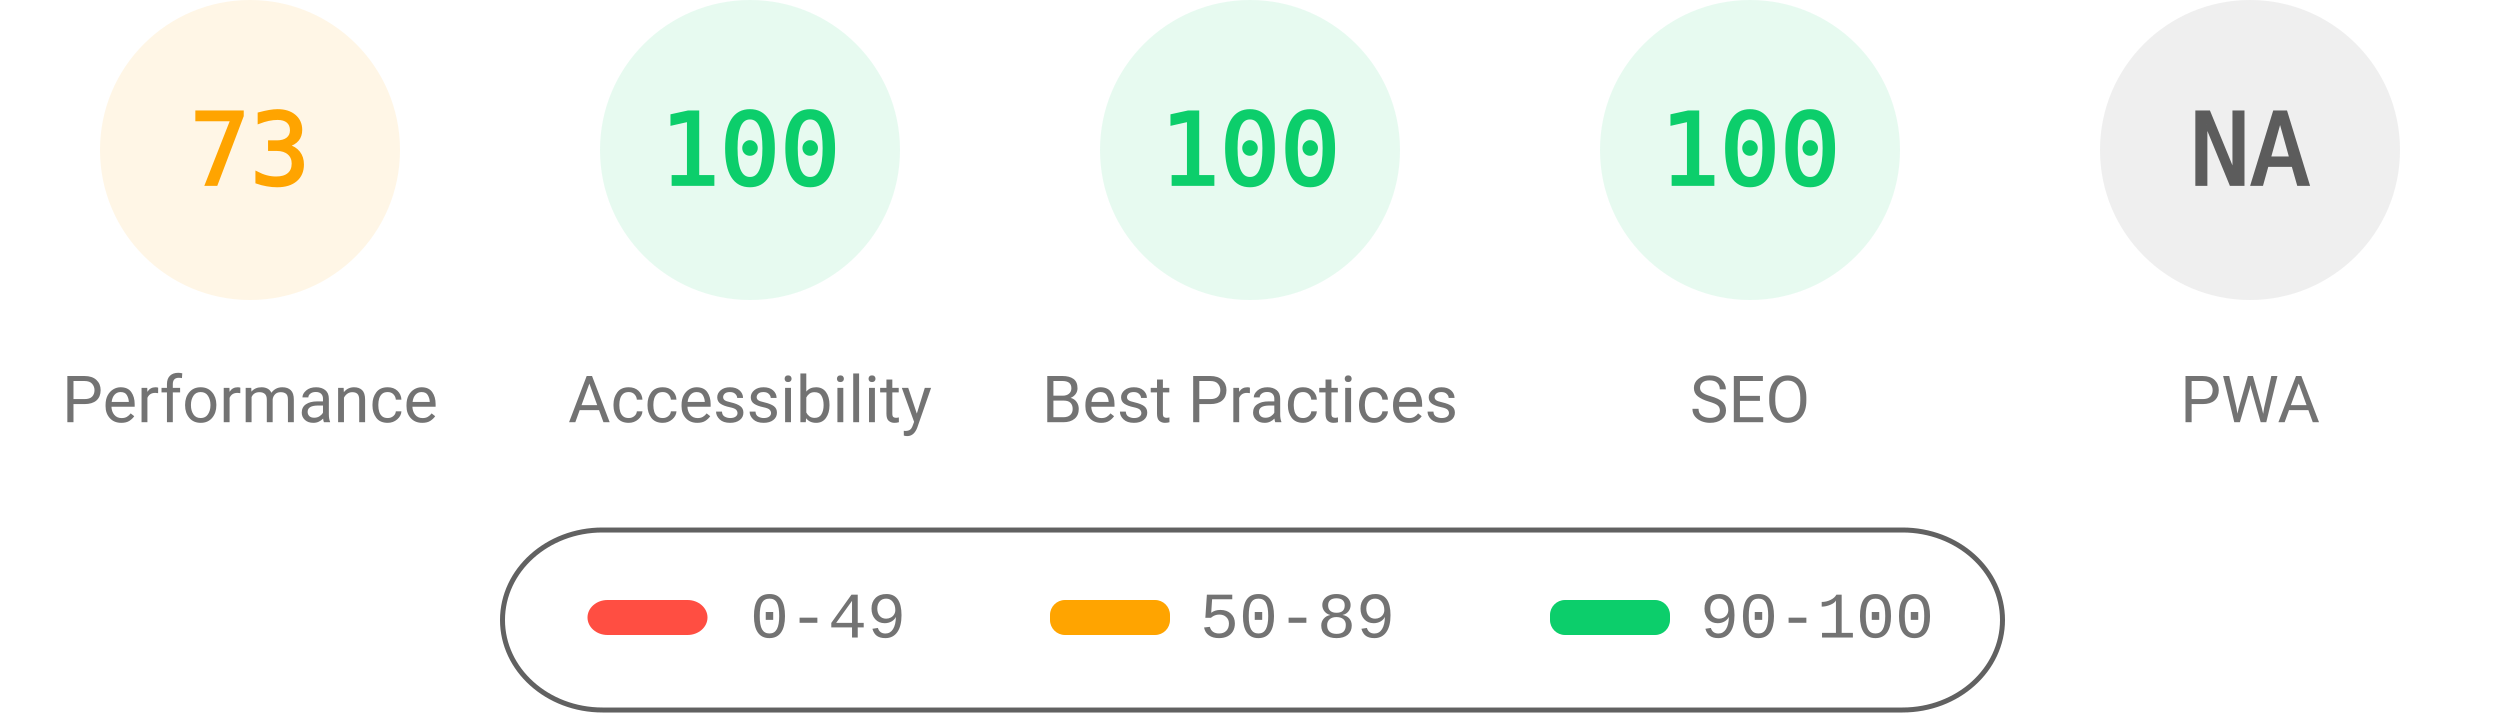
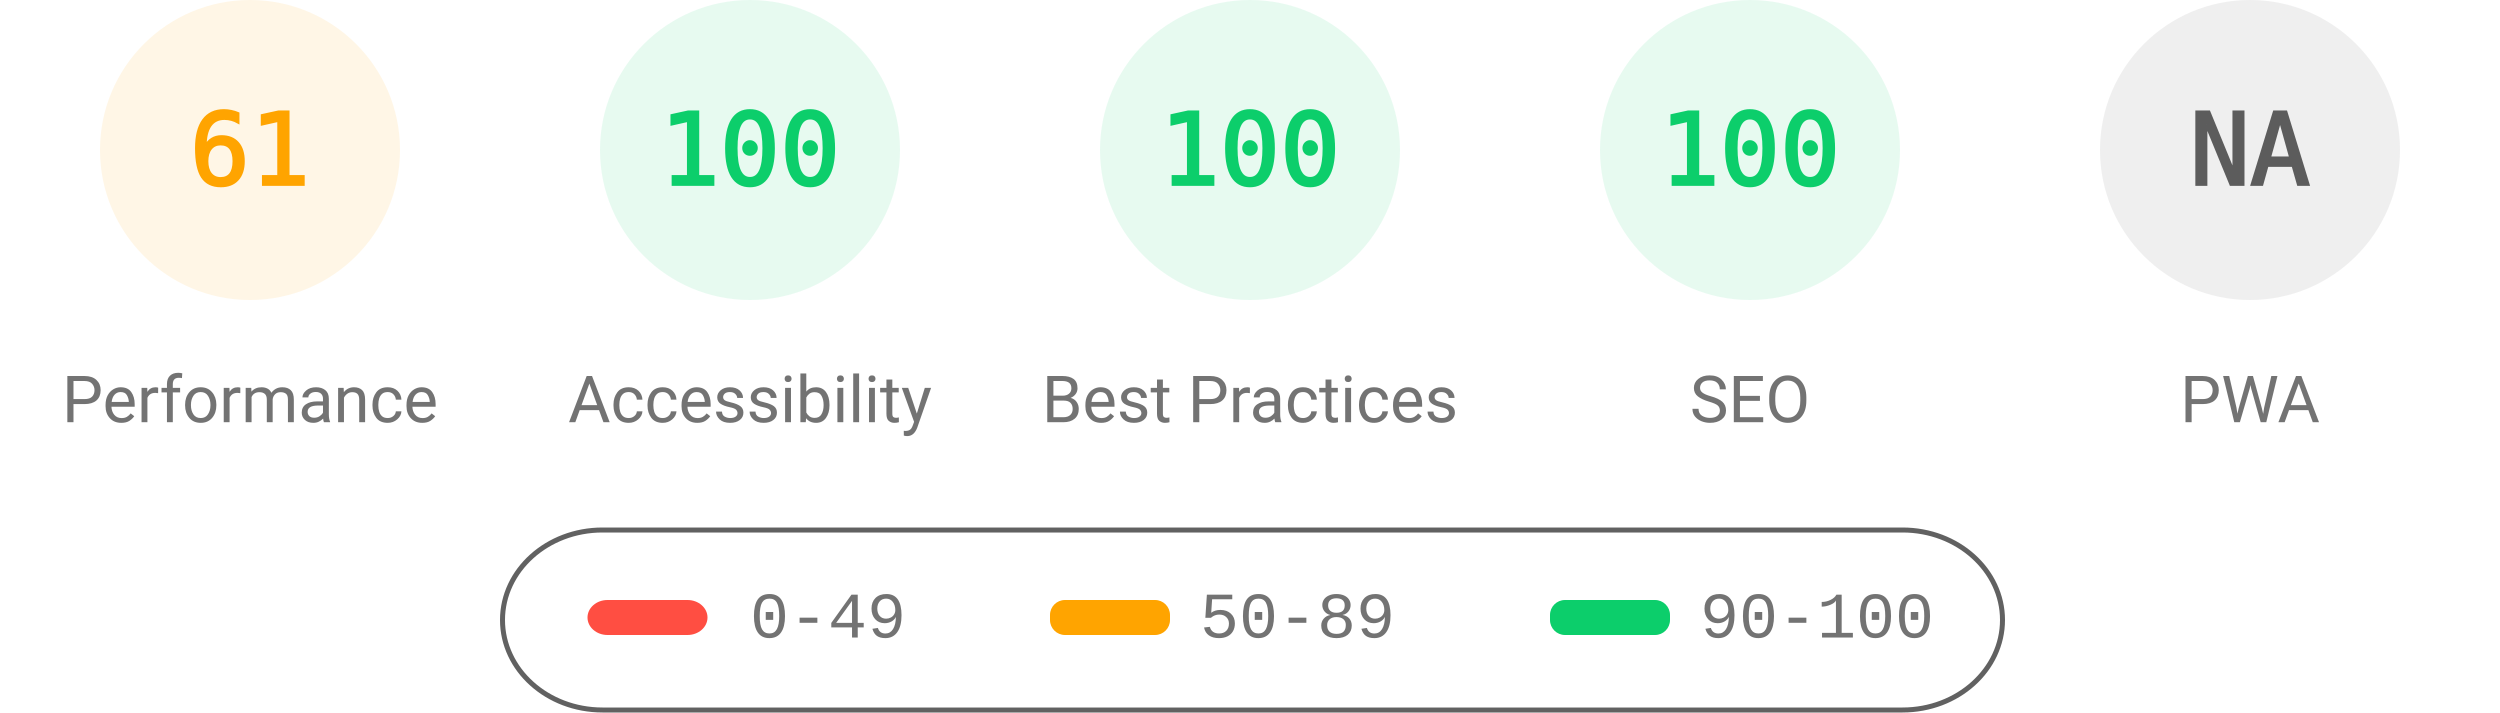
<svg xmlns="http://www.w3.org/2000/svg" fill="none" width="1000" height="285">
  <style>.gauge-base{opacity:.1}.gauge-arc{fill:none;animation-delay:250ms;stroke-linecap:round;transform:rotate(-90deg);transform-origin:100px 60px;animation:load-gauge 1s ease forwards}.guage-text{font-size:40px;font-family:monospace;text-align:center}.guage-red{color:#ff4e42;fill:#ff4e42;stroke:#ff4e42}.guage-orange{color:#ffa400;fill:#ffa400;stroke:#ffa400}.guage-green{color:#0cce6b;fill:#0cce6b;stroke:#0cce6b}.guage-undefined{color:#5c5c5c;fill:#5c5c5c;stroke:#5c5c5c}.guage-title{color:#737373;fill:#737373;stroke:none;font-size:26px;line-height:26px;font-family:Roboto,Halvetica,Arial,sans-serif}@keyframes load-gauge{from{stroke-dasharray:0 352.858}}</style>
  <svg class="guage-div guage-perf guage-orange" viewBox="0 0 200 200" width="200" height="200">
    <circle class="gauge-base" r="56" cx="100" cy="60" stroke-width="8" />
-     <circle class="gauge-arc guage-arc-1" r="56" cx="100" cy="60" stroke-width="8" style="stroke-dasharray:256.856,351.858" />
-     <text class="guage-text" x="100" y="60" alignment-baseline="central" dominant-baseline="central" text-anchor="middle">73</text>
+     <circle class="gauge-arc guage-arc-1" r="56" cx="100" cy="60" stroke-width="8" style="stroke-dasharray:214.633,351.858" />
+     <text class="guage-text" x="100" y="60" alignment-baseline="central" dominant-baseline="central" text-anchor="middle">61</text>
    <text class="guage-title" x="100" y="160" alignment-baseline="central" dominant-baseline="central" text-anchor="middle">Performance</text>
  </svg>
  <svg class="guage-div guage-acc guage-green" viewBox="0 0 200 200" width="200" height="200" x="200">
    <circle class="gauge-base" r="56" cx="100" cy="60" stroke-width="8" />
    <circle class="gauge-arc guage-arc-2" r="56" cx="100" cy="60" stroke-width="8" style="stroke-dasharray:351.858,351.858" />
    <text class="guage-text" x="100" y="60" alignment-baseline="central" dominant-baseline="central" text-anchor="middle">100</text>
    <text class="guage-title" x="100" y="160" alignment-baseline="central" dominant-baseline="central" text-anchor="middle">Accessibility</text>
  </svg>
  <svg class="guage-div guage-best guage-green" viewBox="0 0 200 200" width="200" height="200" x="400">
    <circle class="gauge-base" r="56" cx="100" cy="60" stroke-width="8" />
    <circle class="gauge-arc guage-arc-3" r="56" cx="100" cy="60" stroke-width="8" style="stroke-dasharray:351.858,351.858" />
    <text class="guage-text" x="100" y="60" alignment-baseline="central" dominant-baseline="central" text-anchor="middle">100</text>
    <text class="guage-title" x="100" y="160" alignment-baseline="central" dominant-baseline="central" text-anchor="middle">Best Practices</text>
  </svg>
  <svg class="guage-div guage-seo guage-green" viewBox="0 0 200 200" width="200" height="200" x="600">
    <circle class="gauge-base" r="56" cx="100" cy="60" stroke-width="8" />
    <circle class="gauge-arc guage-arc-4" r="56" cx="100" cy="60" stroke-width="8" style="stroke-dasharray:351.858,351.858" />
    <text class="guage-text" x="100" y="60" alignment-baseline="central" dominant-baseline="central" text-anchor="middle">100</text>
    <text class="guage-title" x="100" y="160" alignment-baseline="central" dominant-baseline="central" text-anchor="middle">SEO</text>
  </svg>
  <svg class="guage-div guage-pwa guage-undefined" viewBox="0 0 200 200" width="200" height="200" x="800">
    <circle class="gauge-base" r="56" cx="100" cy="60" stroke-width="8" />
    <circle class="gauge-arc guage-arc-4" r="56" cx="100" cy="60" stroke-width="8" style="stroke-dasharray:351.858,351.858" />
    <text class="guage-text" x="100" y="60" alignment-baseline="central" dominant-baseline="central" text-anchor="middle">NA</text>
    <text class="guage-title" x="100" y="160" alignment-baseline="central" dominant-baseline="central" text-anchor="middle">PWA</text>
  </svg>
  <svg width="604" height="76" x="200" y="210">
    <path fill="none" id="canvas_background" d="M-1-1h604v80H-1z" />
    <rect fill-opacity="0" stroke="#616161" stroke-width="2" rx="40" id="svg_2" height="72" width="600" y="2" x="1" fill="#000" />
    <rect stroke="#000" rx="8" id="svg_3" height="14" width="48" y="30" x="35" stroke-opacity="null" stroke-width="0" fill="#ff4e42" />
    <rect stroke="#000" rx="6" id="svg_4" height="14" width="48" y="30" x="220" stroke-opacity="null" stroke-width="0" fill="#ffa400" />
    <rect stroke="#000" rx="6" id="svg_5" height="14" width="48" y="30" x="420" stroke-opacity="null" stroke-width="0" fill="#0cce6b" />
    <text xml:space="preserve" text-anchor="start" font-family="'Courier New', Courier, monospace" font-size="26" id="svg_6" y="45" x="100" stroke-opacity="null" stroke-width="0" stroke="#000" fill="#737373">0-49</text>
    <text xml:space="preserve" text-anchor="start" font-family="'Courier New', Courier, monospace" font-size="26" id="svg_7" y="45" x="280" stroke-opacity="null" stroke-width="0" stroke="#000" fill="#737373">50-89</text>
    <text xml:space="preserve" text-anchor="start" font-family="'Courier New', Courier, monospace" font-size="26" id="svg_8" y="45" x="480" stroke-opacity="null" stroke-width="0" stroke="#000" fill="#737373">90-100</text>
  </svg>
</svg>
